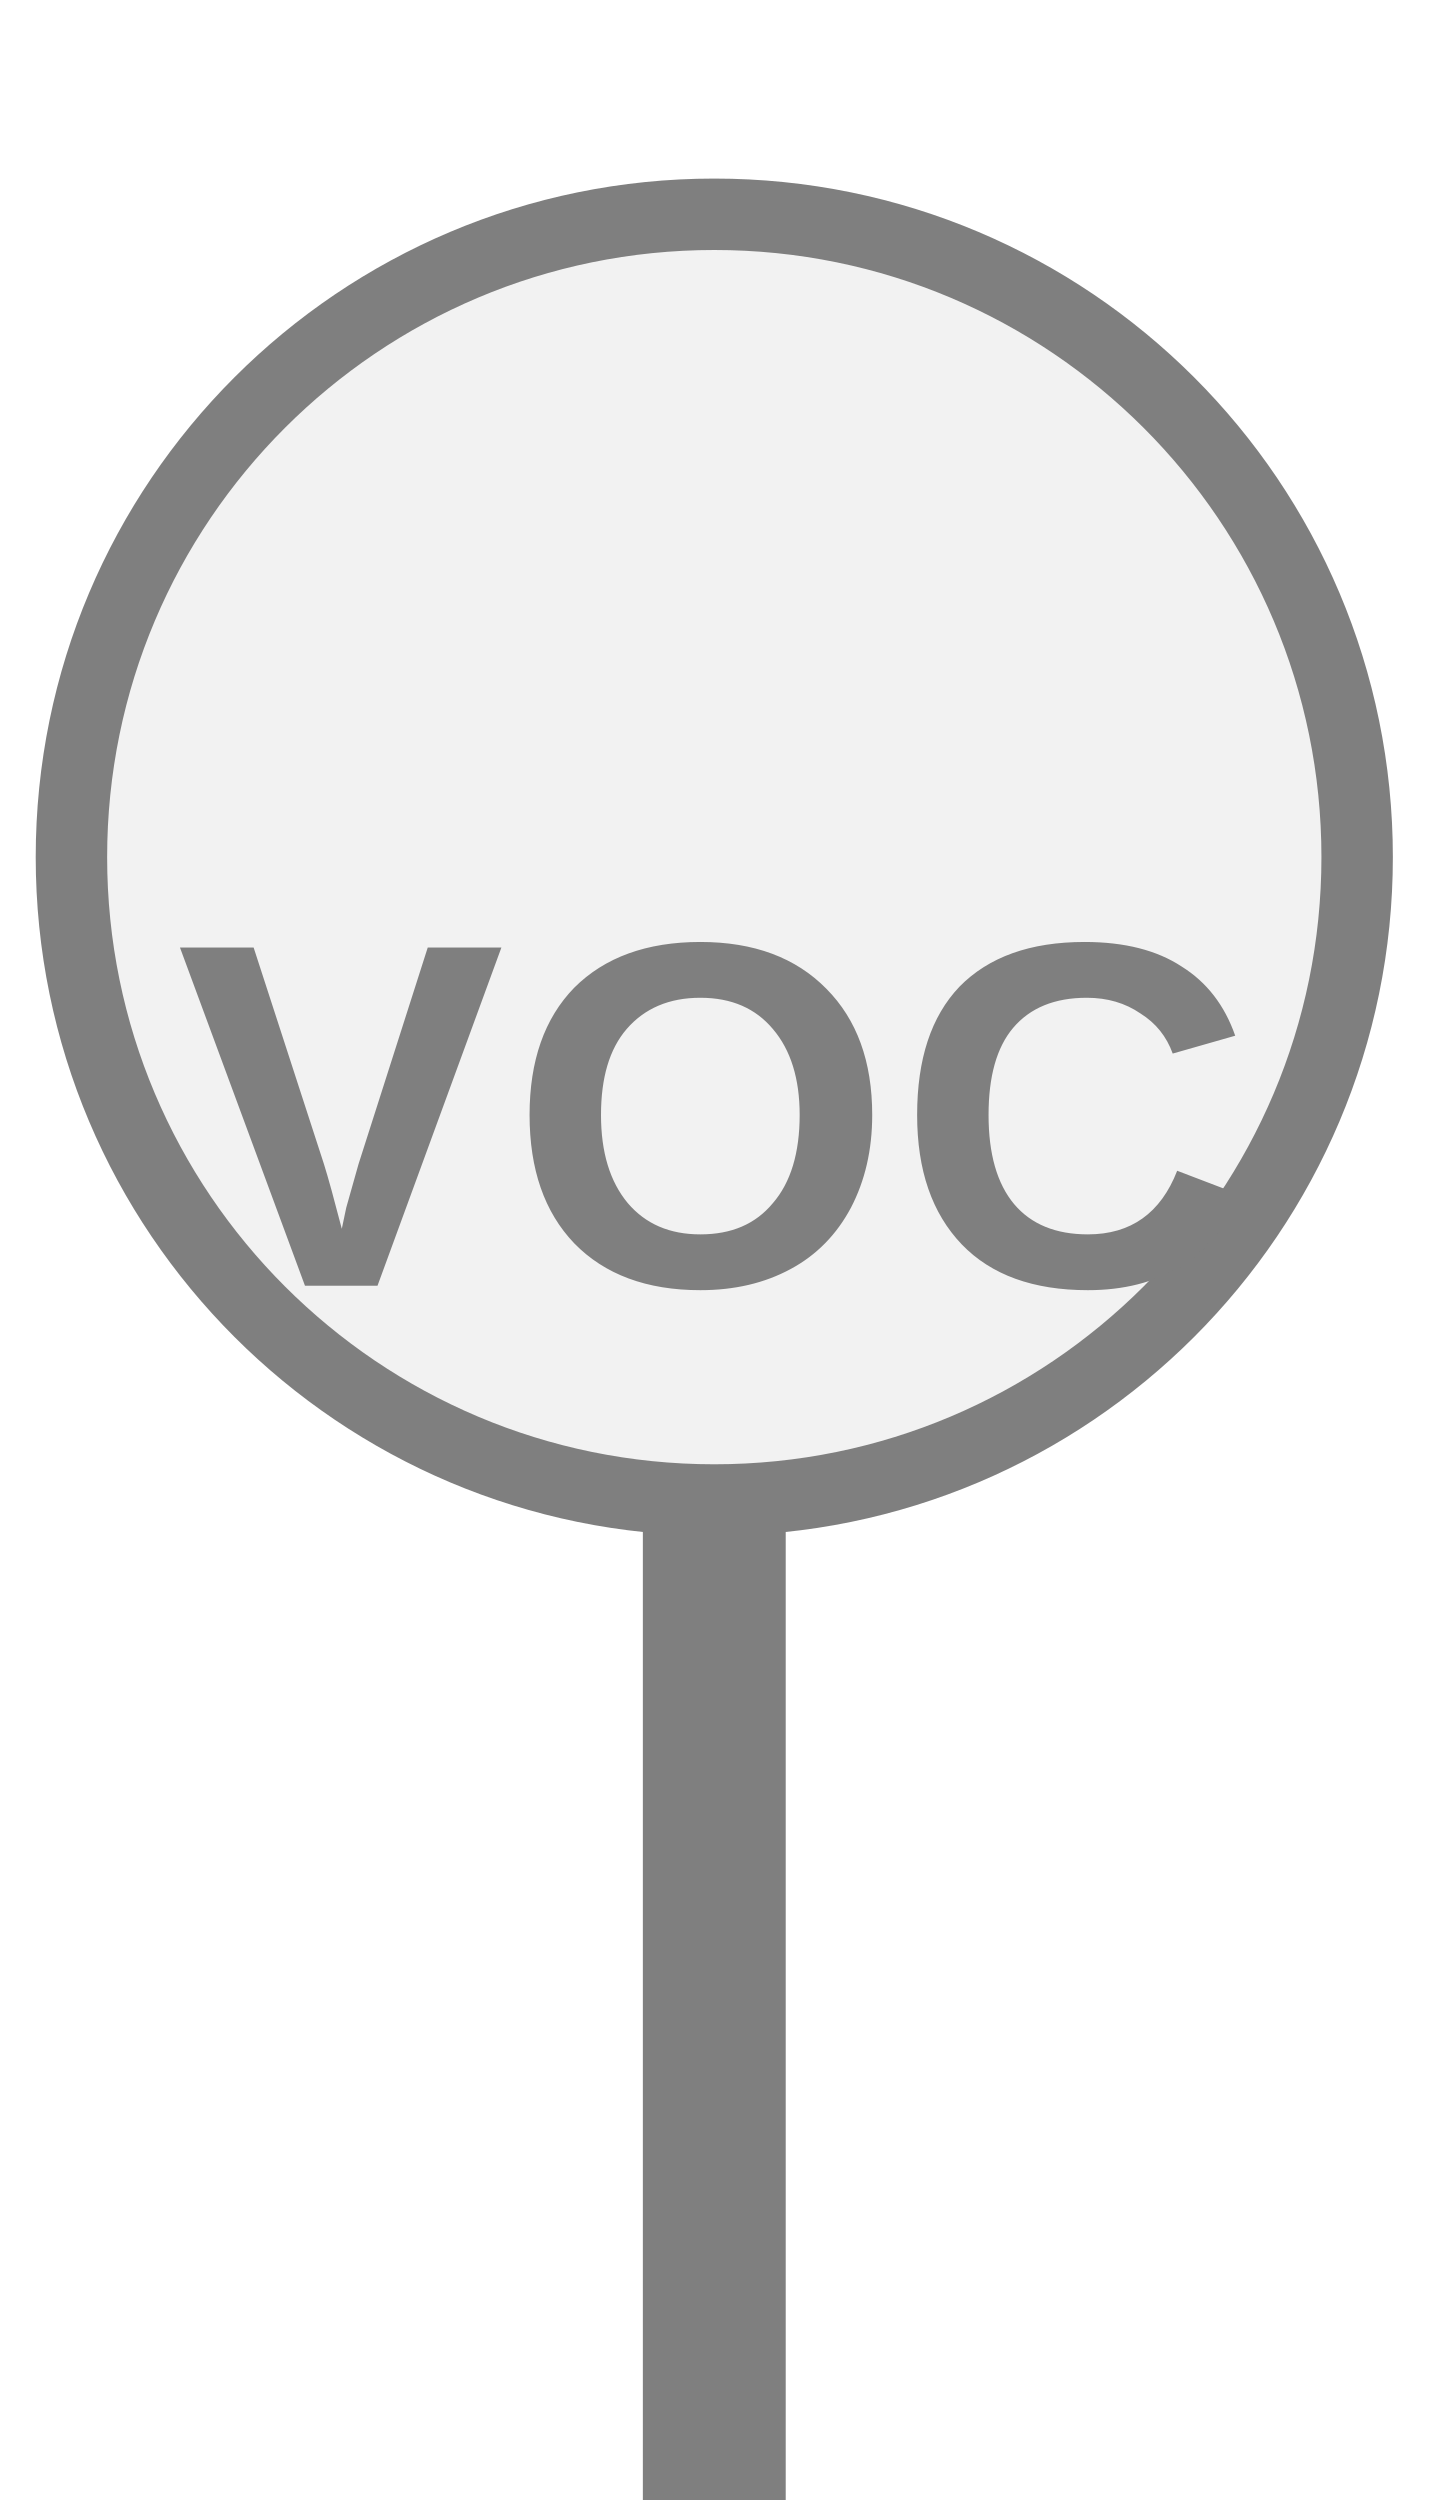
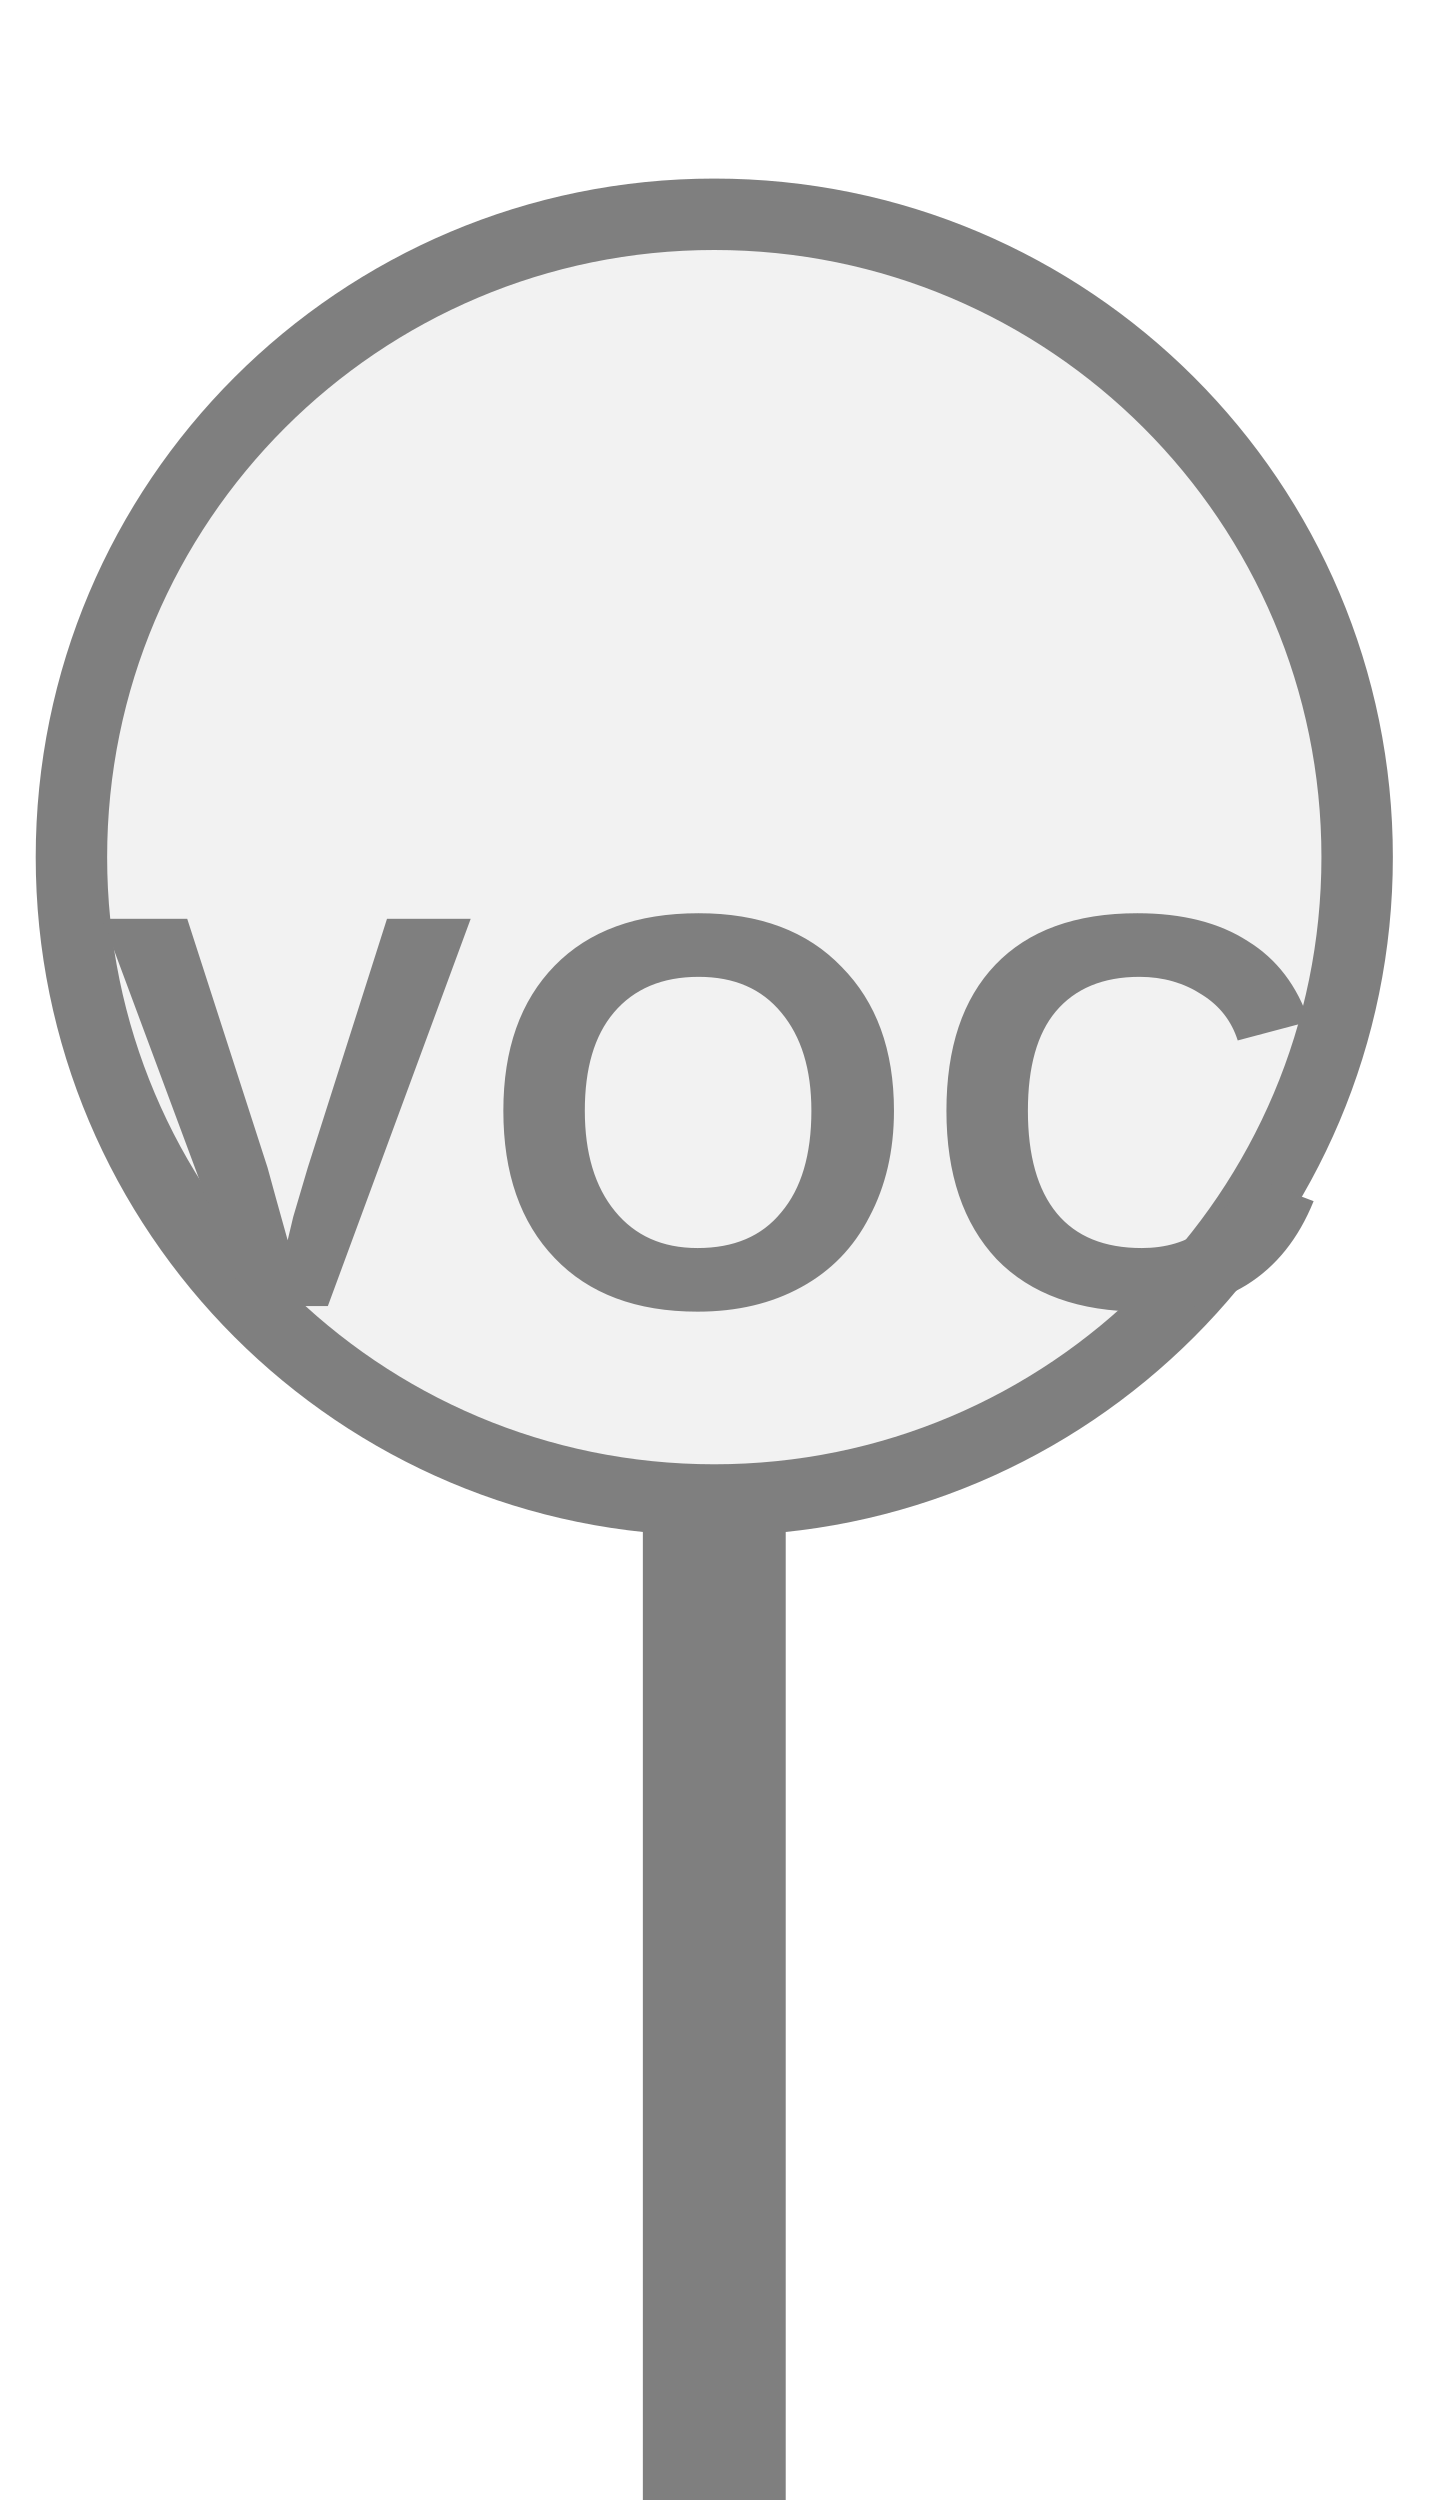
<svg xmlns="http://www.w3.org/2000/svg" width="20px" height="35px" viewBox="0 0 20 35">
  <rect x="9" y="21" width="2" height="14.5" fill="#7f7f7f" />
  <circle cx="10" cy="12" r="9" fill="#f2f2f2" stroke="#7f7f7f" stroke-width="1" />
-   <text x="10" y="16.05" fill="#7f7f7f" font-family="Arial, Helvetica, sans-serif" font-size="6.885" font-style="normal" font-weight="600" letter-spacing="0.01em" text-anchor="middle" dominant-baseline="middle">VOC</text>
+   <text x="10" y="16.05" fill="#7f7f7f" font-family="Arial, Helvetica, sans-serif" font-size="7.875" font-style="normal" font-weight="600" letter-spacing="0.01em" text-anchor="middle" dominant-baseline="middle">VOC</text>
</svg>
